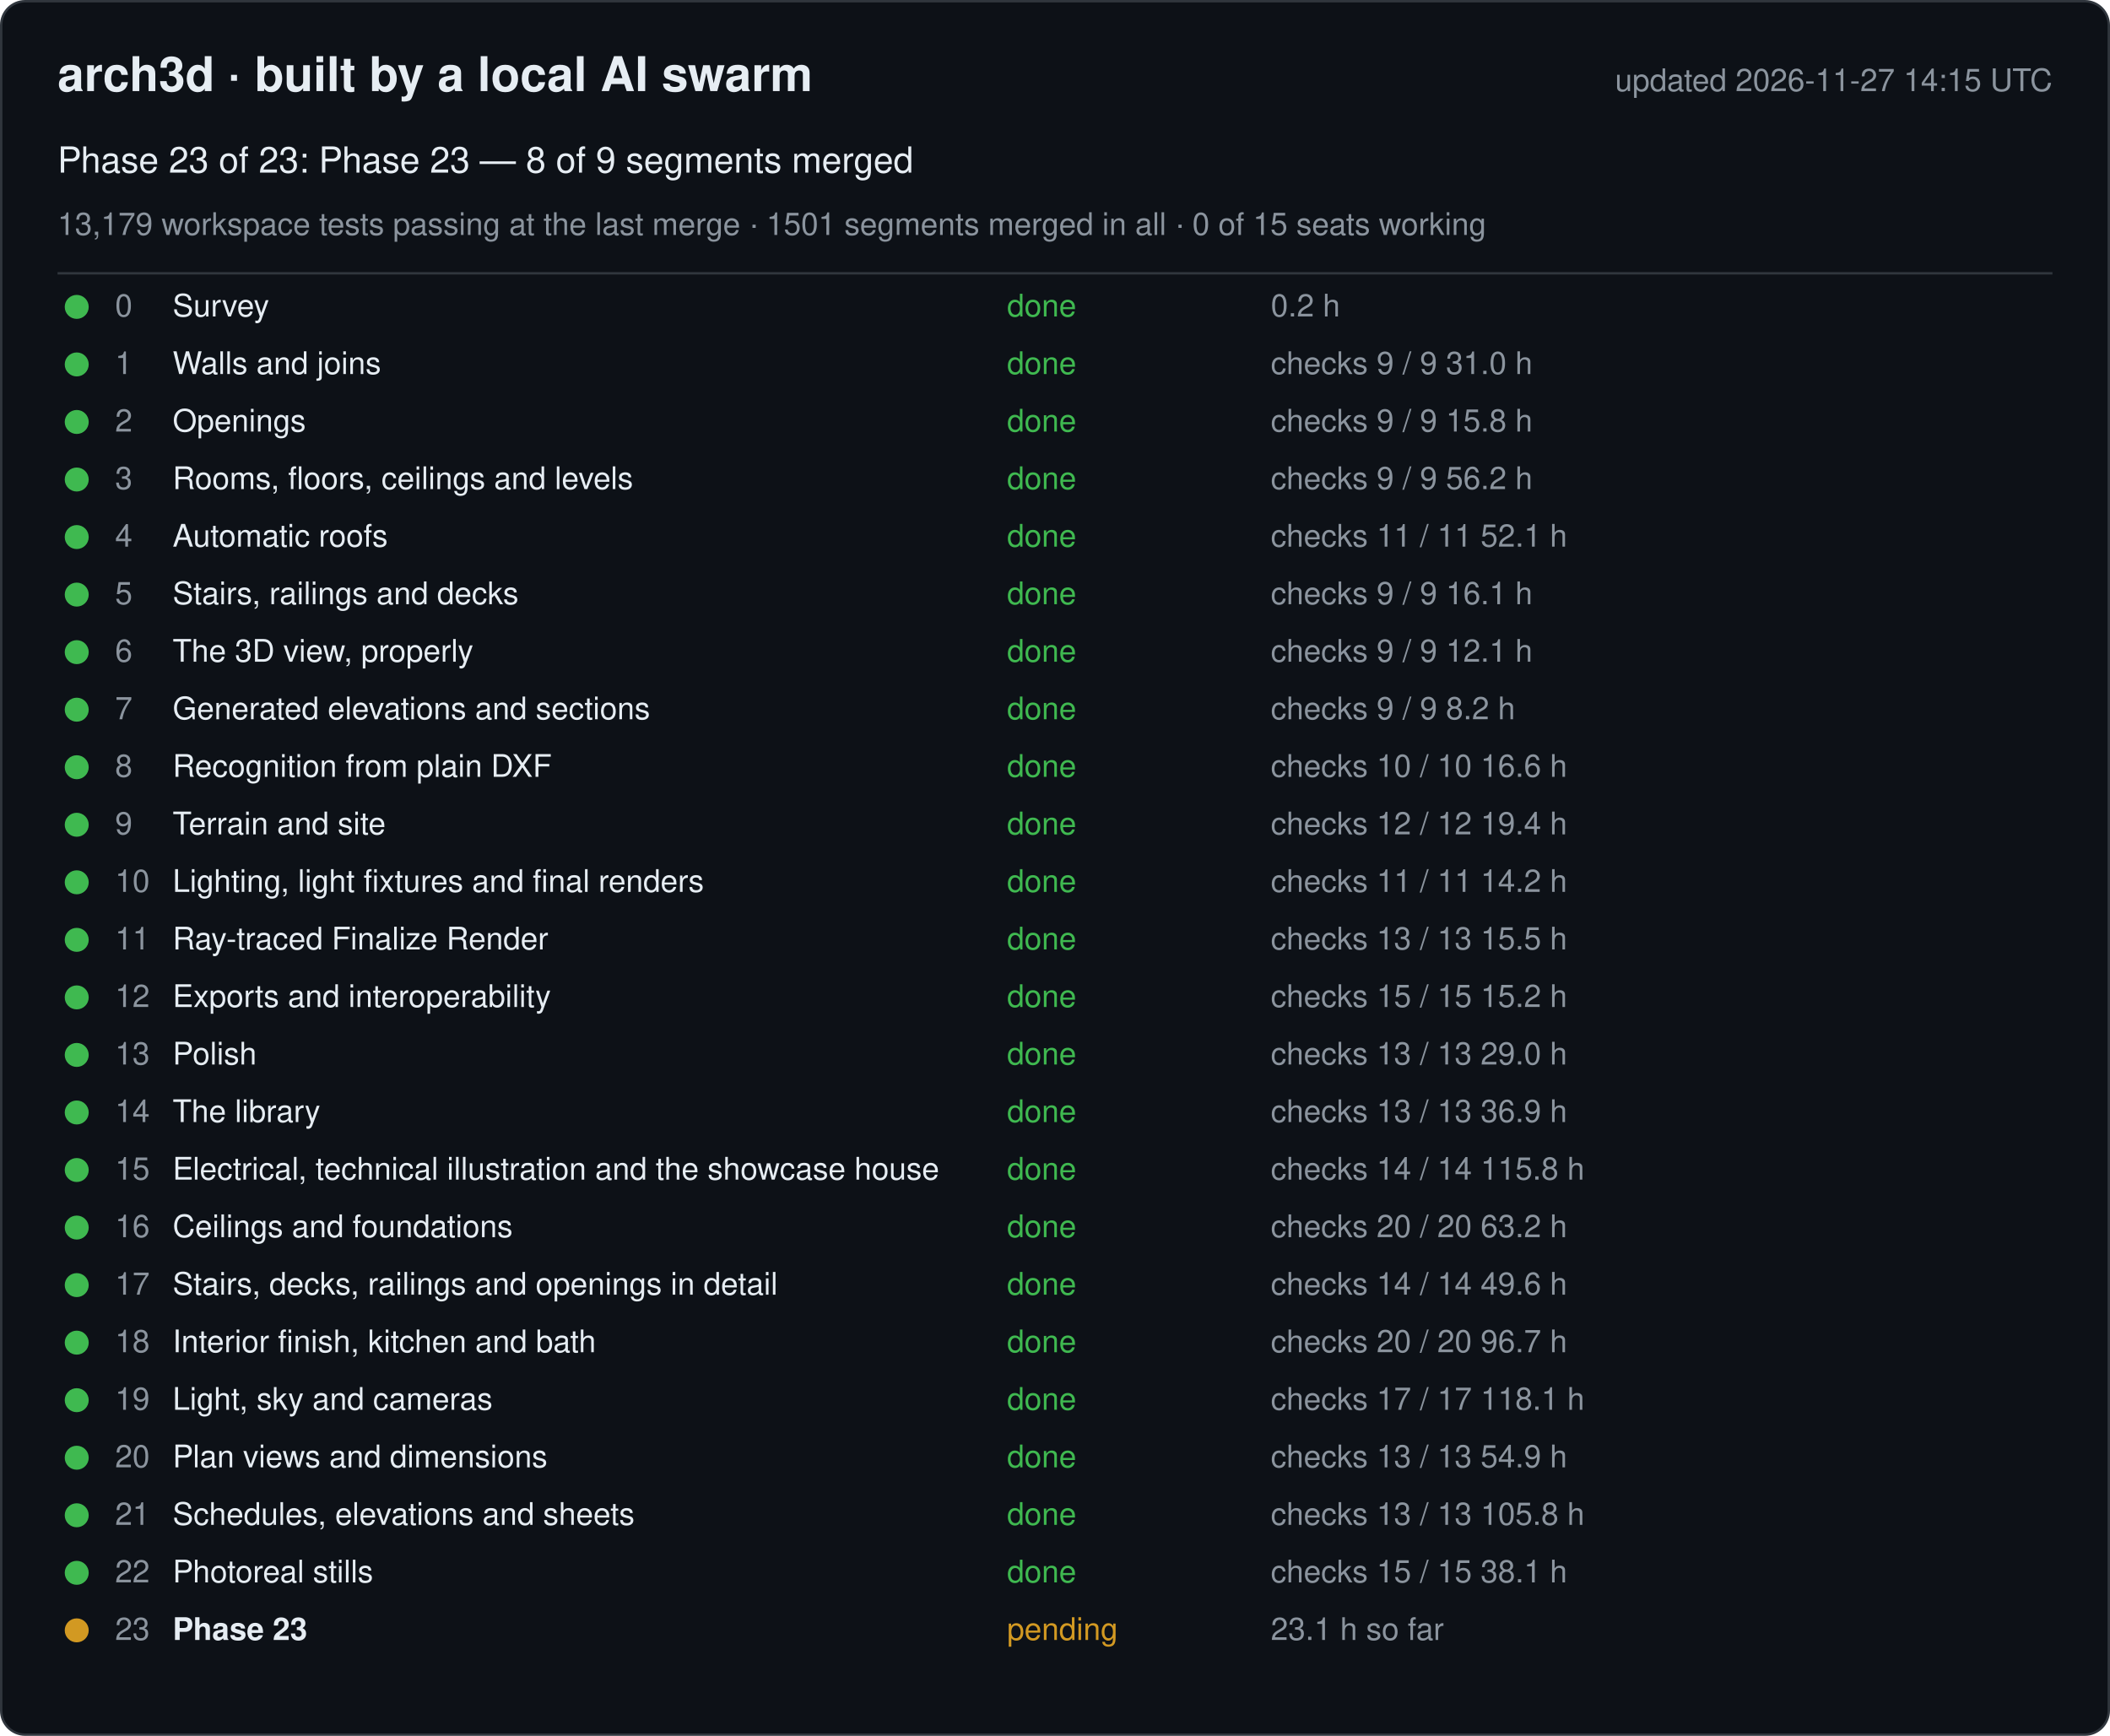
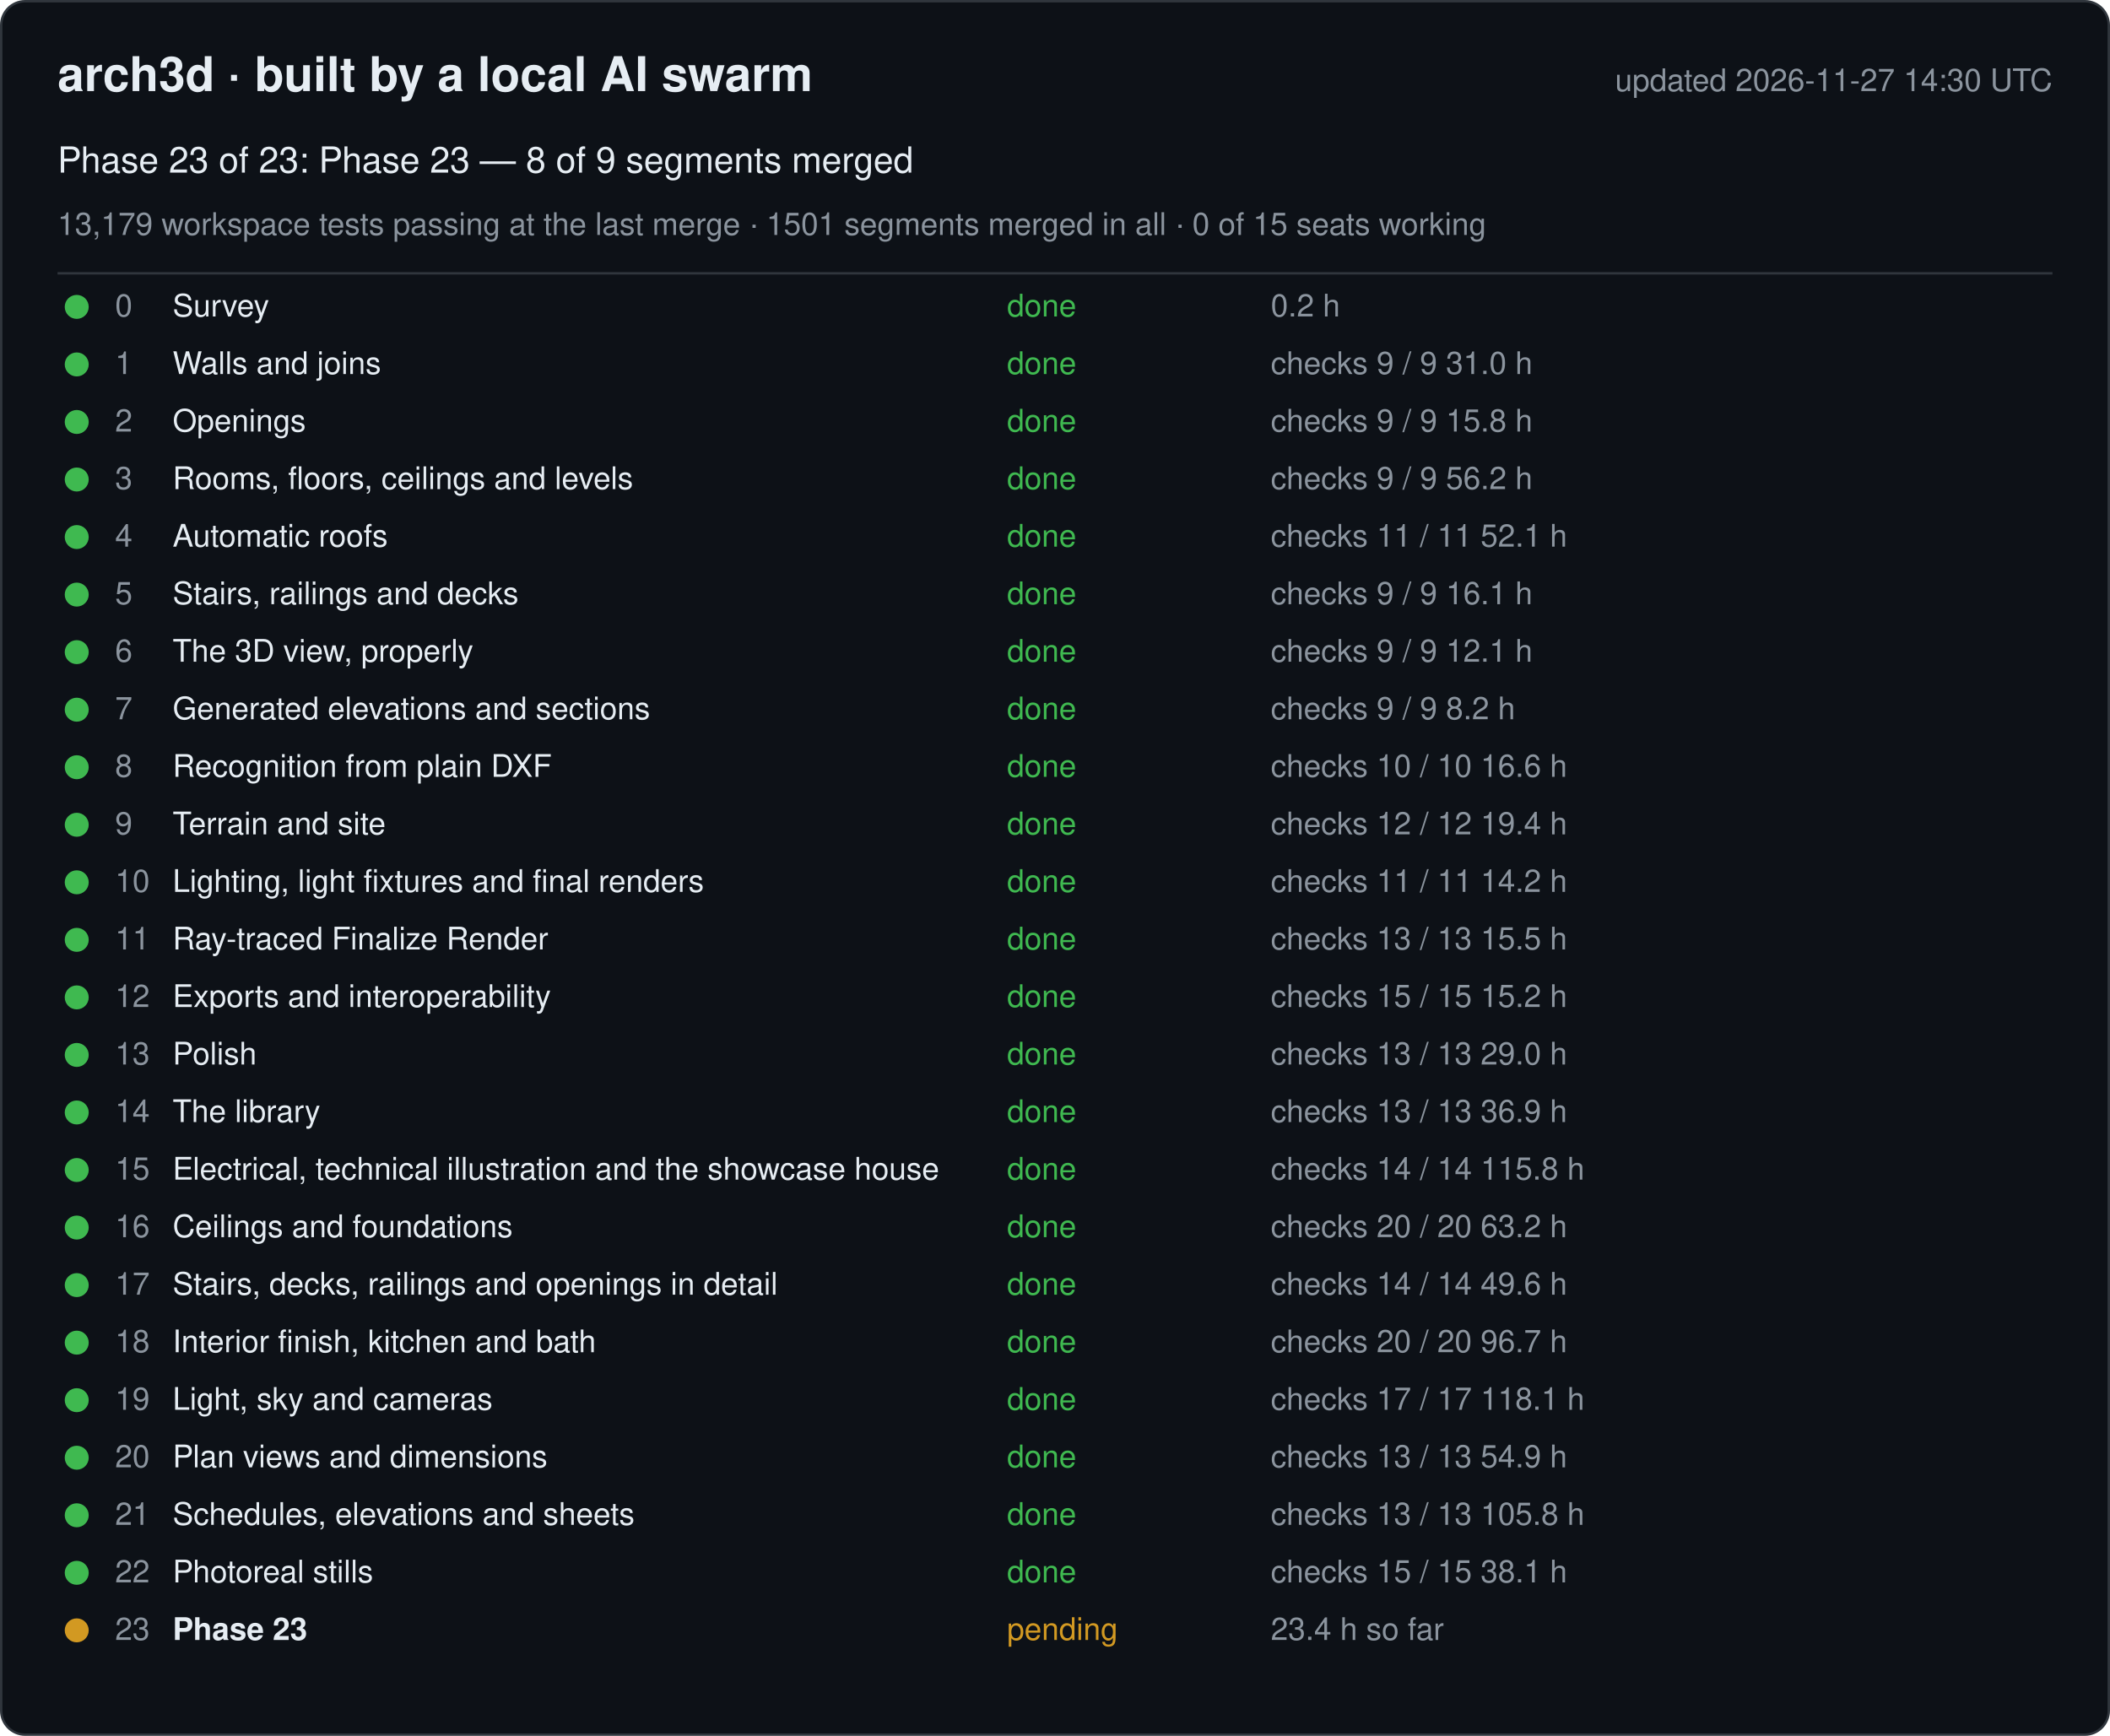
<svg xmlns="http://www.w3.org/2000/svg" width="880" height="724" viewBox="0 0 880 724" font-family="-apple-system, Segoe UI, Helvetica, Arial, sans-serif">
  <rect x="0.5" y="0.5" width="879" height="723" rx="10" fill="#0d1117" stroke="#30363d" />
  <text x="24" y="38" font-size="20" font-weight="600" fill="#e6edf3">arch3d · built by a local AI swarm</text>
-   <text x="856" y="38" font-size="13" fill="#8b949e" text-anchor="end">updated 2026-11-27 14:15 UTC</text>
+   <text x="856" y="38" font-size="13" fill="#8b949e" text-anchor="end">updated 2026-11-27 14:30 UTC</text>
  <text x="24" y="72" font-size="15" fill="#e6edf3">Phase 23 of 23: Phase 23 — 8 of 9 segments merged</text>
  <text x="24" y="98" font-size="13" fill="#8b949e">13,179 workspace tests passing at the last merge · 1501 segments merged in all · 0 of 15 seats working</text>
  <line x1="24" y1="114" x2="856" y2="114" stroke="#30363d" />
  <g data-phase="0">
    <circle cx="32" cy="128" r="5" fill="#3fb950" />
    <text x="48" y="132" font-size="13" fill="#8b949e">0</text>
    <text x="72" y="132" font-size="13" fill="#e6edf3">Survey</text>
    <text x="420" y="132" font-size="13" fill="#3fb950">done</text>
    <text x="530" y="132" font-size="13" fill="#8b949e">0.2 h</text>
  </g>
  <g data-phase="1">
    <circle cx="32" cy="152" r="5" fill="#3fb950" />
    <text x="48" y="156" font-size="13" fill="#8b949e">1</text>
    <text x="72" y="156" font-size="13" fill="#e6edf3">Walls and joins</text>
    <text x="420" y="156" font-size="13" fill="#3fb950">done</text>
    <text x="530" y="156" font-size="13" fill="#8b949e">checks 9 / 9   31.0 h</text>
  </g>
  <g data-phase="2">
    <circle cx="32" cy="176" r="5" fill="#3fb950" />
    <text x="48" y="180" font-size="13" fill="#8b949e">2</text>
    <text x="72" y="180" font-size="13" fill="#e6edf3">Openings</text>
    <text x="420" y="180" font-size="13" fill="#3fb950">done</text>
    <text x="530" y="180" font-size="13" fill="#8b949e">checks 9 / 9   15.8 h</text>
  </g>
  <g data-phase="3">
    <circle cx="32" cy="200" r="5" fill="#3fb950" />
    <text x="48" y="204" font-size="13" fill="#8b949e">3</text>
    <text x="72" y="204" font-size="13" fill="#e6edf3">Rooms, floors, ceilings and levels</text>
    <text x="420" y="204" font-size="13" fill="#3fb950">done</text>
    <text x="530" y="204" font-size="13" fill="#8b949e">checks 9 / 9   56.2 h</text>
  </g>
  <g data-phase="4">
    <circle cx="32" cy="224" r="5" fill="#3fb950" />
    <text x="48" y="228" font-size="13" fill="#8b949e">4</text>
    <text x="72" y="228" font-size="13" fill="#e6edf3">Automatic roofs</text>
    <text x="420" y="228" font-size="13" fill="#3fb950">done</text>
    <text x="530" y="228" font-size="13" fill="#8b949e">checks 11 / 11   52.1 h</text>
  </g>
  <g data-phase="5">
    <circle cx="32" cy="248" r="5" fill="#3fb950" />
    <text x="48" y="252" font-size="13" fill="#8b949e">5</text>
    <text x="72" y="252" font-size="13" fill="#e6edf3">Stairs, railings and decks</text>
    <text x="420" y="252" font-size="13" fill="#3fb950">done</text>
    <text x="530" y="252" font-size="13" fill="#8b949e">checks 9 / 9   16.1 h</text>
  </g>
  <g data-phase="6">
    <circle cx="32" cy="272" r="5" fill="#3fb950" />
    <text x="48" y="276" font-size="13" fill="#8b949e">6</text>
    <text x="72" y="276" font-size="13" fill="#e6edf3">The 3D view, properly</text>
    <text x="420" y="276" font-size="13" fill="#3fb950">done</text>
    <text x="530" y="276" font-size="13" fill="#8b949e">checks 9 / 9   12.1 h</text>
  </g>
  <g data-phase="7">
    <circle cx="32" cy="296" r="5" fill="#3fb950" />
    <text x="48" y="300" font-size="13" fill="#8b949e">7</text>
    <text x="72" y="300" font-size="13" fill="#e6edf3">Generated elevations and sections</text>
    <text x="420" y="300" font-size="13" fill="#3fb950">done</text>
    <text x="530" y="300" font-size="13" fill="#8b949e">checks 9 / 9   8.2 h</text>
  </g>
  <g data-phase="8">
    <circle cx="32" cy="320" r="5" fill="#3fb950" />
    <text x="48" y="324" font-size="13" fill="#8b949e">8</text>
    <text x="72" y="324" font-size="13" fill="#e6edf3">Recognition from plain DXF</text>
    <text x="420" y="324" font-size="13" fill="#3fb950">done</text>
    <text x="530" y="324" font-size="13" fill="#8b949e">checks 10 / 10   16.6 h</text>
  </g>
  <g data-phase="9">
    <circle cx="32" cy="344" r="5" fill="#3fb950" />
    <text x="48" y="348" font-size="13" fill="#8b949e">9</text>
    <text x="72" y="348" font-size="13" fill="#e6edf3">Terrain and site</text>
    <text x="420" y="348" font-size="13" fill="#3fb950">done</text>
    <text x="530" y="348" font-size="13" fill="#8b949e">checks 12 / 12   19.4 h</text>
  </g>
  <g data-phase="10">
    <circle cx="32" cy="368" r="5" fill="#3fb950" />
    <text x="48" y="372" font-size="13" fill="#8b949e">10</text>
    <text x="72" y="372" font-size="13" fill="#e6edf3">Lighting, light fixtures and final renders</text>
    <text x="420" y="372" font-size="13" fill="#3fb950">done</text>
    <text x="530" y="372" font-size="13" fill="#8b949e">checks 11 / 11   14.2 h</text>
  </g>
  <g data-phase="11">
    <circle cx="32" cy="392" r="5" fill="#3fb950" />
    <text x="48" y="396" font-size="13" fill="#8b949e">11</text>
    <text x="72" y="396" font-size="13" fill="#e6edf3">Ray-traced Finalize Render</text>
    <text x="420" y="396" font-size="13" fill="#3fb950">done</text>
    <text x="530" y="396" font-size="13" fill="#8b949e">checks 13 / 13   15.5 h</text>
  </g>
  <g data-phase="12">
    <circle cx="32" cy="416" r="5" fill="#3fb950" />
    <text x="48" y="420" font-size="13" fill="#8b949e">12</text>
    <text x="72" y="420" font-size="13" fill="#e6edf3">Exports and interoperability</text>
    <text x="420" y="420" font-size="13" fill="#3fb950">done</text>
    <text x="530" y="420" font-size="13" fill="#8b949e">checks 15 / 15   15.2 h</text>
  </g>
  <g data-phase="13">
    <circle cx="32" cy="440" r="5" fill="#3fb950" />
    <text x="48" y="444" font-size="13" fill="#8b949e">13</text>
    <text x="72" y="444" font-size="13" fill="#e6edf3">Polish</text>
    <text x="420" y="444" font-size="13" fill="#3fb950">done</text>
    <text x="530" y="444" font-size="13" fill="#8b949e">checks 13 / 13   29.0 h</text>
  </g>
  <g data-phase="14">
    <circle cx="32" cy="464" r="5" fill="#3fb950" />
    <text x="48" y="468" font-size="13" fill="#8b949e">14</text>
    <text x="72" y="468" font-size="13" fill="#e6edf3">The library</text>
    <text x="420" y="468" font-size="13" fill="#3fb950">done</text>
    <text x="530" y="468" font-size="13" fill="#8b949e">checks 13 / 13   36.9 h</text>
  </g>
  <g data-phase="15">
    <circle cx="32" cy="488" r="5" fill="#3fb950" />
    <text x="48" y="492" font-size="13" fill="#8b949e">15</text>
    <text x="72" y="492" font-size="13" fill="#e6edf3">Electrical, technical illustration and the showcase house</text>
    <text x="420" y="492" font-size="13" fill="#3fb950">done</text>
    <text x="530" y="492" font-size="13" fill="#8b949e">checks 14 / 14   115.8 h</text>
  </g>
  <g data-phase="16">
    <circle cx="32" cy="512" r="5" fill="#3fb950" />
    <text x="48" y="516" font-size="13" fill="#8b949e">16</text>
    <text x="72" y="516" font-size="13" fill="#e6edf3">Ceilings and foundations</text>
    <text x="420" y="516" font-size="13" fill="#3fb950">done</text>
    <text x="530" y="516" font-size="13" fill="#8b949e">checks 20 / 20   63.2 h</text>
  </g>
  <g data-phase="17">
    <circle cx="32" cy="536" r="5" fill="#3fb950" />
    <text x="48" y="540" font-size="13" fill="#8b949e">17</text>
    <text x="72" y="540" font-size="13" fill="#e6edf3">Stairs, decks, railings and openings in detail</text>
    <text x="420" y="540" font-size="13" fill="#3fb950">done</text>
    <text x="530" y="540" font-size="13" fill="#8b949e">checks 14 / 14   49.6 h</text>
  </g>
  <g data-phase="18">
    <circle cx="32" cy="560" r="5" fill="#3fb950" />
    <text x="48" y="564" font-size="13" fill="#8b949e">18</text>
    <text x="72" y="564" font-size="13" fill="#e6edf3">Interior finish, kitchen and bath</text>
    <text x="420" y="564" font-size="13" fill="#3fb950">done</text>
    <text x="530" y="564" font-size="13" fill="#8b949e">checks 20 / 20   96.7 h</text>
  </g>
  <g data-phase="19">
    <circle cx="32" cy="584" r="5" fill="#3fb950" />
    <text x="48" y="588" font-size="13" fill="#8b949e">19</text>
    <text x="72" y="588" font-size="13" fill="#e6edf3">Light, sky and cameras</text>
    <text x="420" y="588" font-size="13" fill="#3fb950">done</text>
    <text x="530" y="588" font-size="13" fill="#8b949e">checks 17 / 17   118.1 h</text>
  </g>
  <g data-phase="20">
    <circle cx="32" cy="608" r="5" fill="#3fb950" />
    <text x="48" y="612" font-size="13" fill="#8b949e">20</text>
    <text x="72" y="612" font-size="13" fill="#e6edf3">Plan views and dimensions</text>
    <text x="420" y="612" font-size="13" fill="#3fb950">done</text>
    <text x="530" y="612" font-size="13" fill="#8b949e">checks 13 / 13   54.9 h</text>
  </g>
  <g data-phase="21">
    <circle cx="32" cy="632" r="5" fill="#3fb950" />
    <text x="48" y="636" font-size="13" fill="#8b949e">21</text>
    <text x="72" y="636" font-size="13" fill="#e6edf3">Schedules, elevations and sheets</text>
    <text x="420" y="636" font-size="13" fill="#3fb950">done</text>
    <text x="530" y="636" font-size="13" fill="#8b949e">checks 13 / 13   105.8 h</text>
  </g>
  <g data-phase="22">
    <circle cx="32" cy="656" r="5" fill="#3fb950" />
    <text x="48" y="660" font-size="13" fill="#8b949e">22</text>
    <text x="72" y="660" font-size="13" fill="#e6edf3">Photoreal stills</text>
    <text x="420" y="660" font-size="13" fill="#3fb950">done</text>
    <text x="530" y="660" font-size="13" fill="#8b949e">checks 15 / 15   38.1 h</text>
  </g>
  <g data-phase="23">
    <circle cx="32" cy="680" r="5" fill="#d29922" />
    <text x="48" y="684" font-size="13" fill="#8b949e">23</text>
    <text x="72" y="684" font-size="13" fill="#e6edf3" font-weight="600">Phase 23</text>
    <text x="420" y="684" font-size="13" fill="#d29922">pending</text>
-     <text x="530" y="684" font-size="13" fill="#8b949e">23.1 h so far</text>
+     <text x="530" y="684" font-size="13" fill="#8b949e">23.4 h so far</text>
  </g>
</svg>
